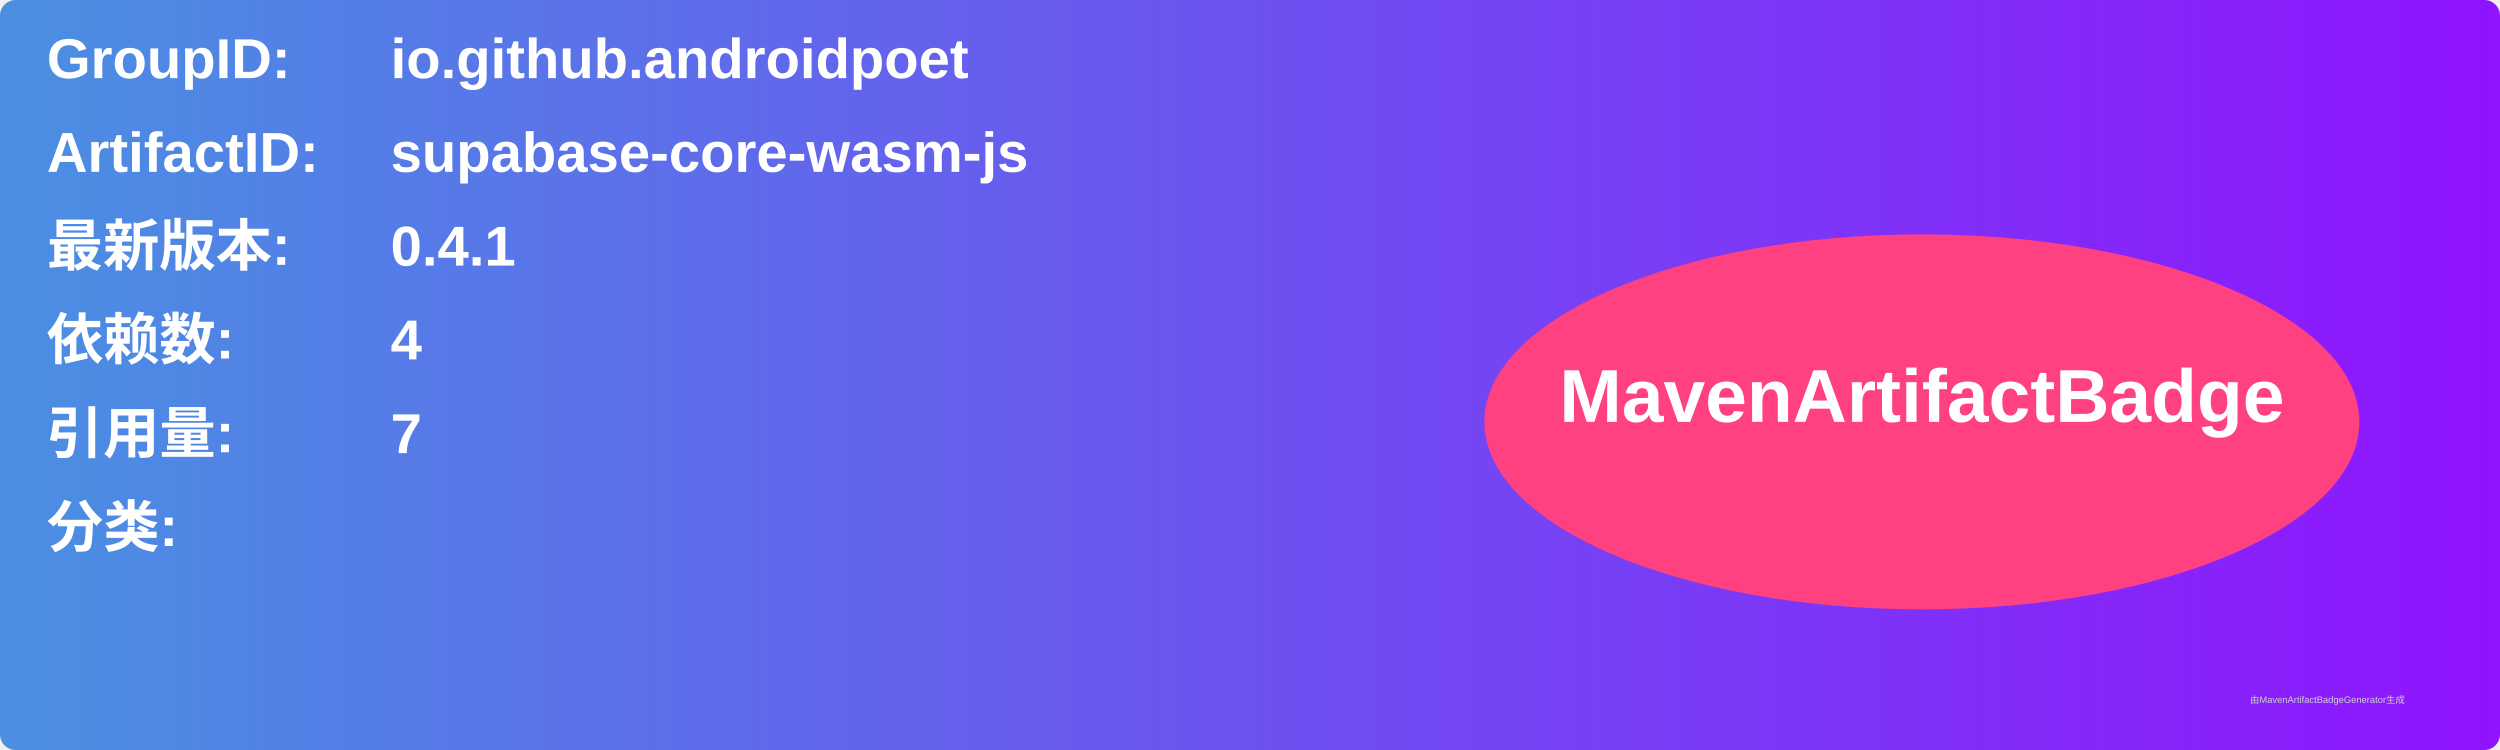
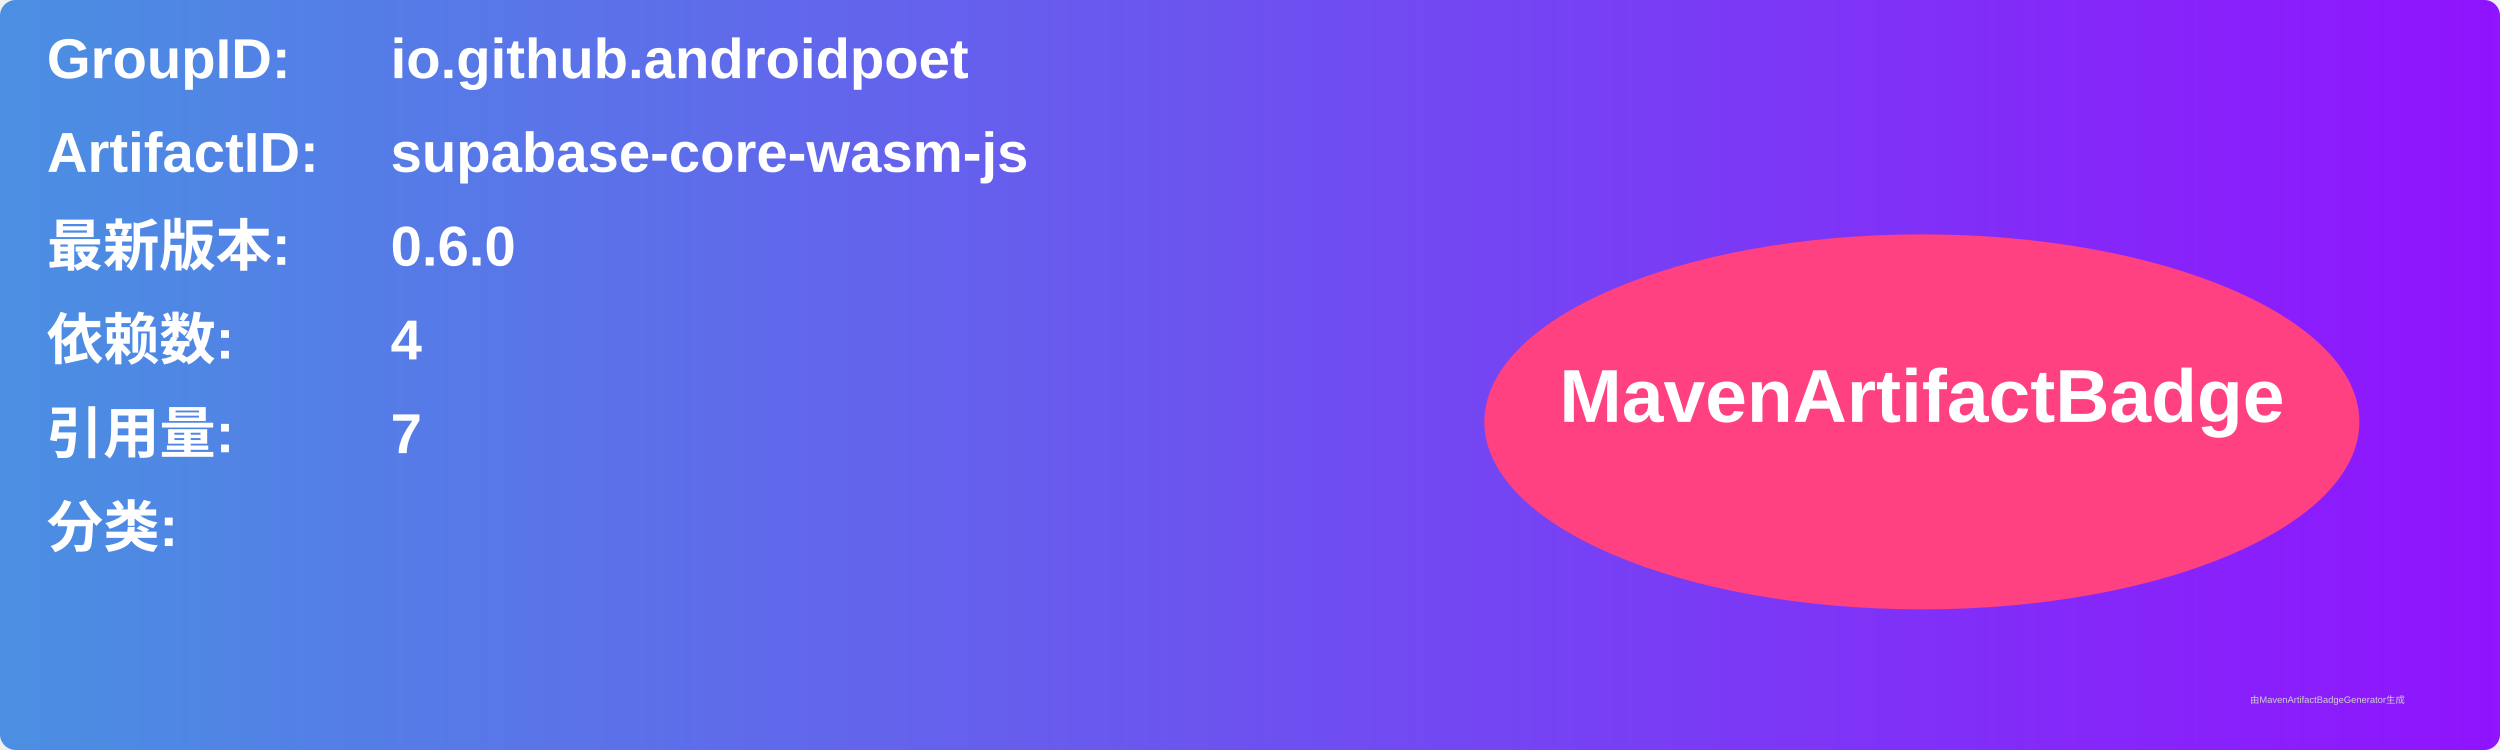
<svg xmlns="http://www.w3.org/2000/svg" width="800" height="240" viewBox="0 0 800 240">
  <linearGradient id="grad" x1="0%" y1="0%" x2="100%" y2="0%">
    <stop offset="0%" stop-color="#4a90e2" />
    <stop offset="100%" stop-color="#9013fe" />
  </linearGradient>
  <rect width="100%" height="100%" rx="5" ry="5" fill="url(#grad)" />
  <g transform="translate(15, 15)">
    <text x="0" y="10" font-family="Arial" font-size="18" fill="white" font-weight="bold" width="260">GroupID:</text>
    <text x="110" y="10" font-family="Arial" font-size="18" fill="white" font-weight="bold" width="460">io.github.androidpoet</text>
    <text x="0" y="40" font-family="Arial" font-size="18" fill="white" font-weight="bold" width="260">ArtifactID:</text>
    <text x="110" y="40" font-family="Arial" font-size="18" fill="white" font-weight="bold" width="460">supabase-core-wasm-js</text>
    <text x="0" y="70" font-family="Arial" font-size="18" fill="white" font-weight="bold">最新版本:</text>
    <text x="110" y="70" font-family="Arial" font-size="18" fill="white" font-weight="bold">
-       <tspan font-weight="bold">0.4.1</tspan>
+       <tspan font-weight="bold">0.6.0</tspan>
    </text>
    <text x="0" y="100" font-family="Arial" font-size="18" fill="white" font-weight="bold">依赖数: </text>
    <text x="110" y="100" font-family="Arial" font-size="18" fill="white">
      <tspan font-weight="bold">4</tspan>
    </text>
    <text x="0" y="130" font-family="Arial" font-size="18" fill="white" font-weight="bold">引用量: </text>
    <text x="110" y="130" font-family="Arial" font-size="18" fill="white">
      <tspan font-weight="bold">7</tspan>
    </text>
    <text x="0" y="160" font-family="Arial" font-size="18" fill="white" font-weight="bold">分类:</text>
    <text x="10" y="190" font-family="Arial" font-size="10" fill="white">
      <tspan font-weight="bold" />
    </text>
    <ellipse cx="600" cy="120" rx="140" ry="60" fill="#ff4081" />
    <text x="600" y="120" text-anchor="middle" font-family="Arial" font-size="24" fill="white" font-weight="bold">MavenArtifactBadge</text>
  </g>
  <text x="720" y="225" font-family="Arial" font-size="3" fill="#d0d0d0">由MavenArtifactBadgeGenerator生成</text>
</svg>
